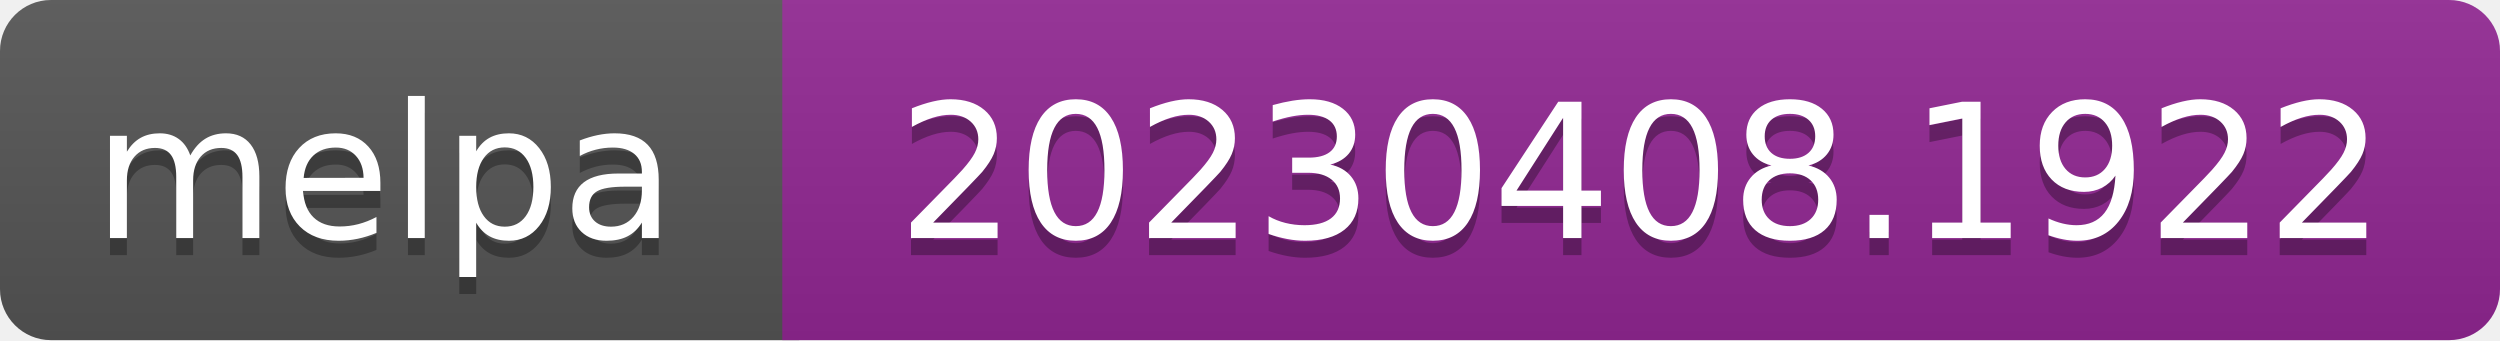
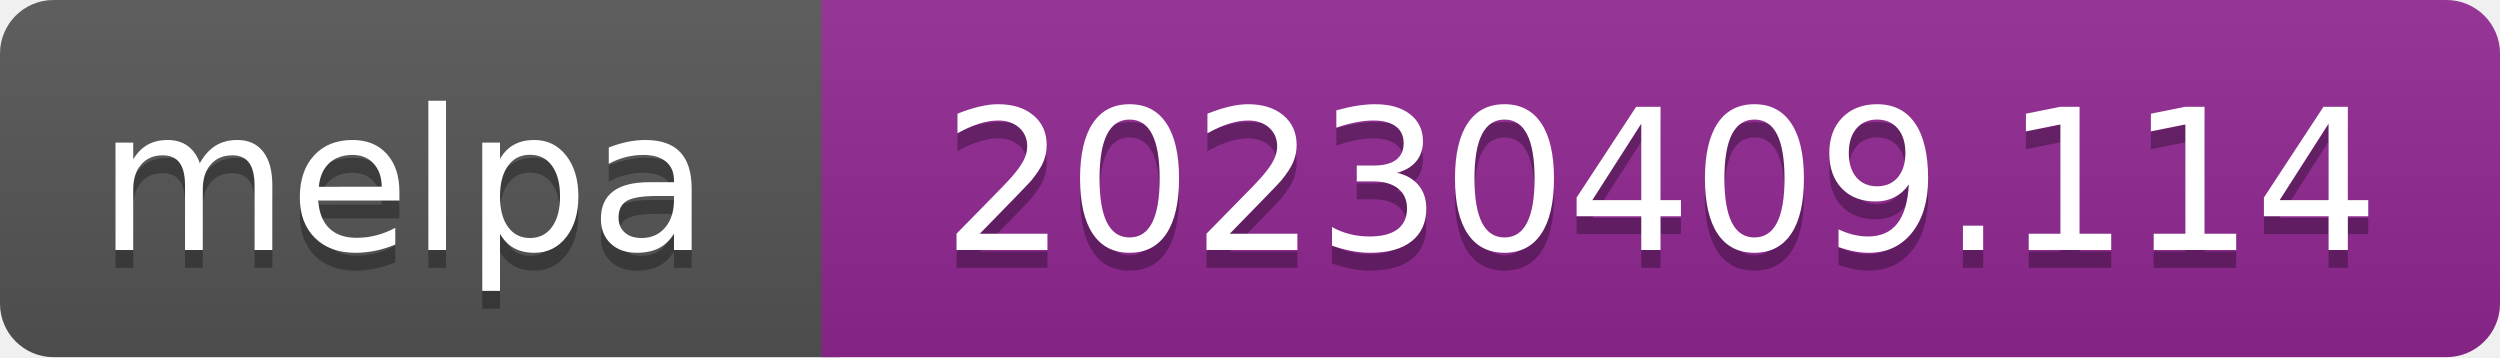
- <svg xmlns="http://www.w3.org/2000/svg" width="147" height="20" role="img" aria-label="melpa: 20230408.1922">
+ <svg xmlns="http://www.w3.org/2000/svg" width="140" height="20" role="img" aria-label="melpa: 20230409.114">
  <linearGradient id="s" x2="0" y2="100%">
    <stop offset="0" stop-color="#bbb" stop-opacity=".1" />
    <stop offset="1" stop-opacity=".1" />
  </linearGradient>
  <clipPath id="r">
-     <rect width="147" height="20" rx="3" fill="#fff" />
+     <rect width="140" height="20" rx="3" fill="#fff" />
  </clipPath>
  <g clip-path="url(#r)">
    <rect width="47" height="20" fill="#555" />
-     <rect x="46" width="147" height="20" fill="#922793" />
-     <rect width="147" height="20" fill="url(#s)" />
+     <rect x="46" width="140" height="20" fill="#922793" />
+     <rect width="140" height="20" fill="url(#s)" />
  </g>
  <g fill="#fff" text-anchor="middle" font-family="Verdana,Geneva,DejaVu Sans,sans-serif" font-size="110" text-rendering="geometricPrecision">
    <text aria-hidden="true" x="226" y="150" fill="#010101" fill-opacity=".3" transform="scale(.1)" textLength="343">melpa</text>
    <text x="226" y="140" transform="scale(.1)" fill="#fff" textLength="343">melpa</text>
-     <text aria-hidden="true" x="965" y="150" fill="#010101" fill-opacity=".3" transform="scale(.1)" textLength="875">20230408.1922</text>
-     <text x="965" y="140" transform="scale(.1)" fill="#fff" textLength="875">20230408.1922</text>
+     <text aria-hidden="true" x="930" y="150" fill="#010101" fill-opacity=".3" transform="scale(.1)" textLength="805">20230409.114</text>
+     <text x="930" y="140" transform="scale(.1)" fill="#fff" textLength="805">20230409.114</text>
  </g>
</svg>
